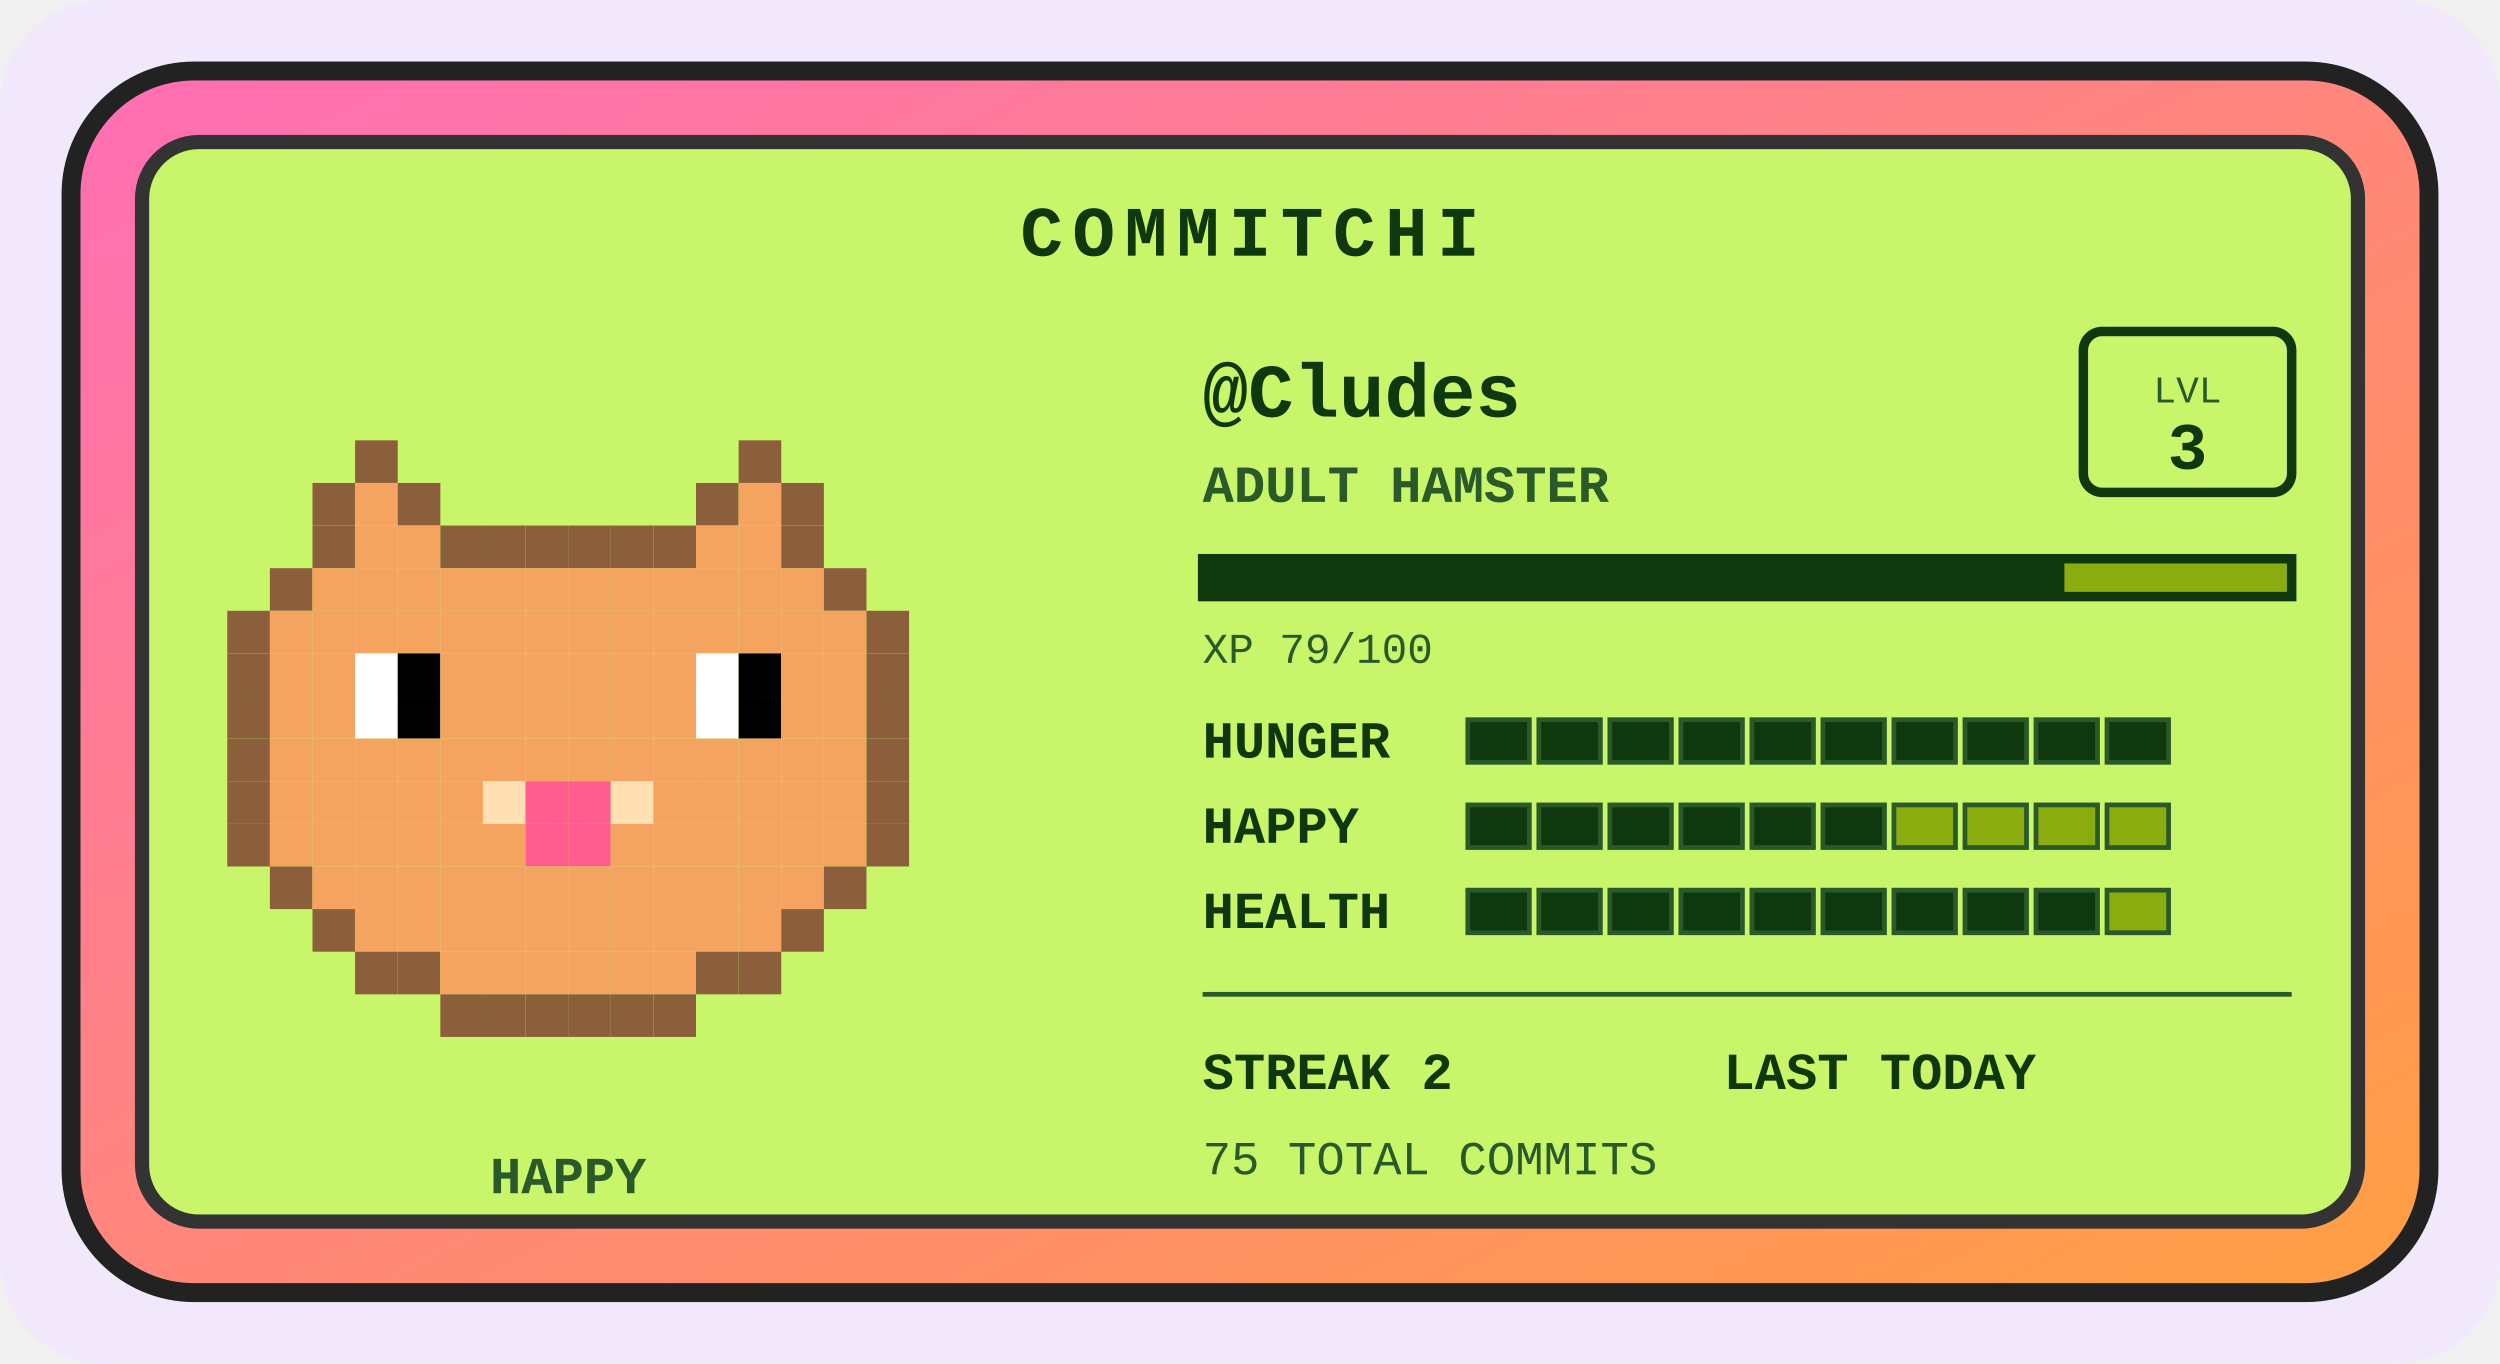
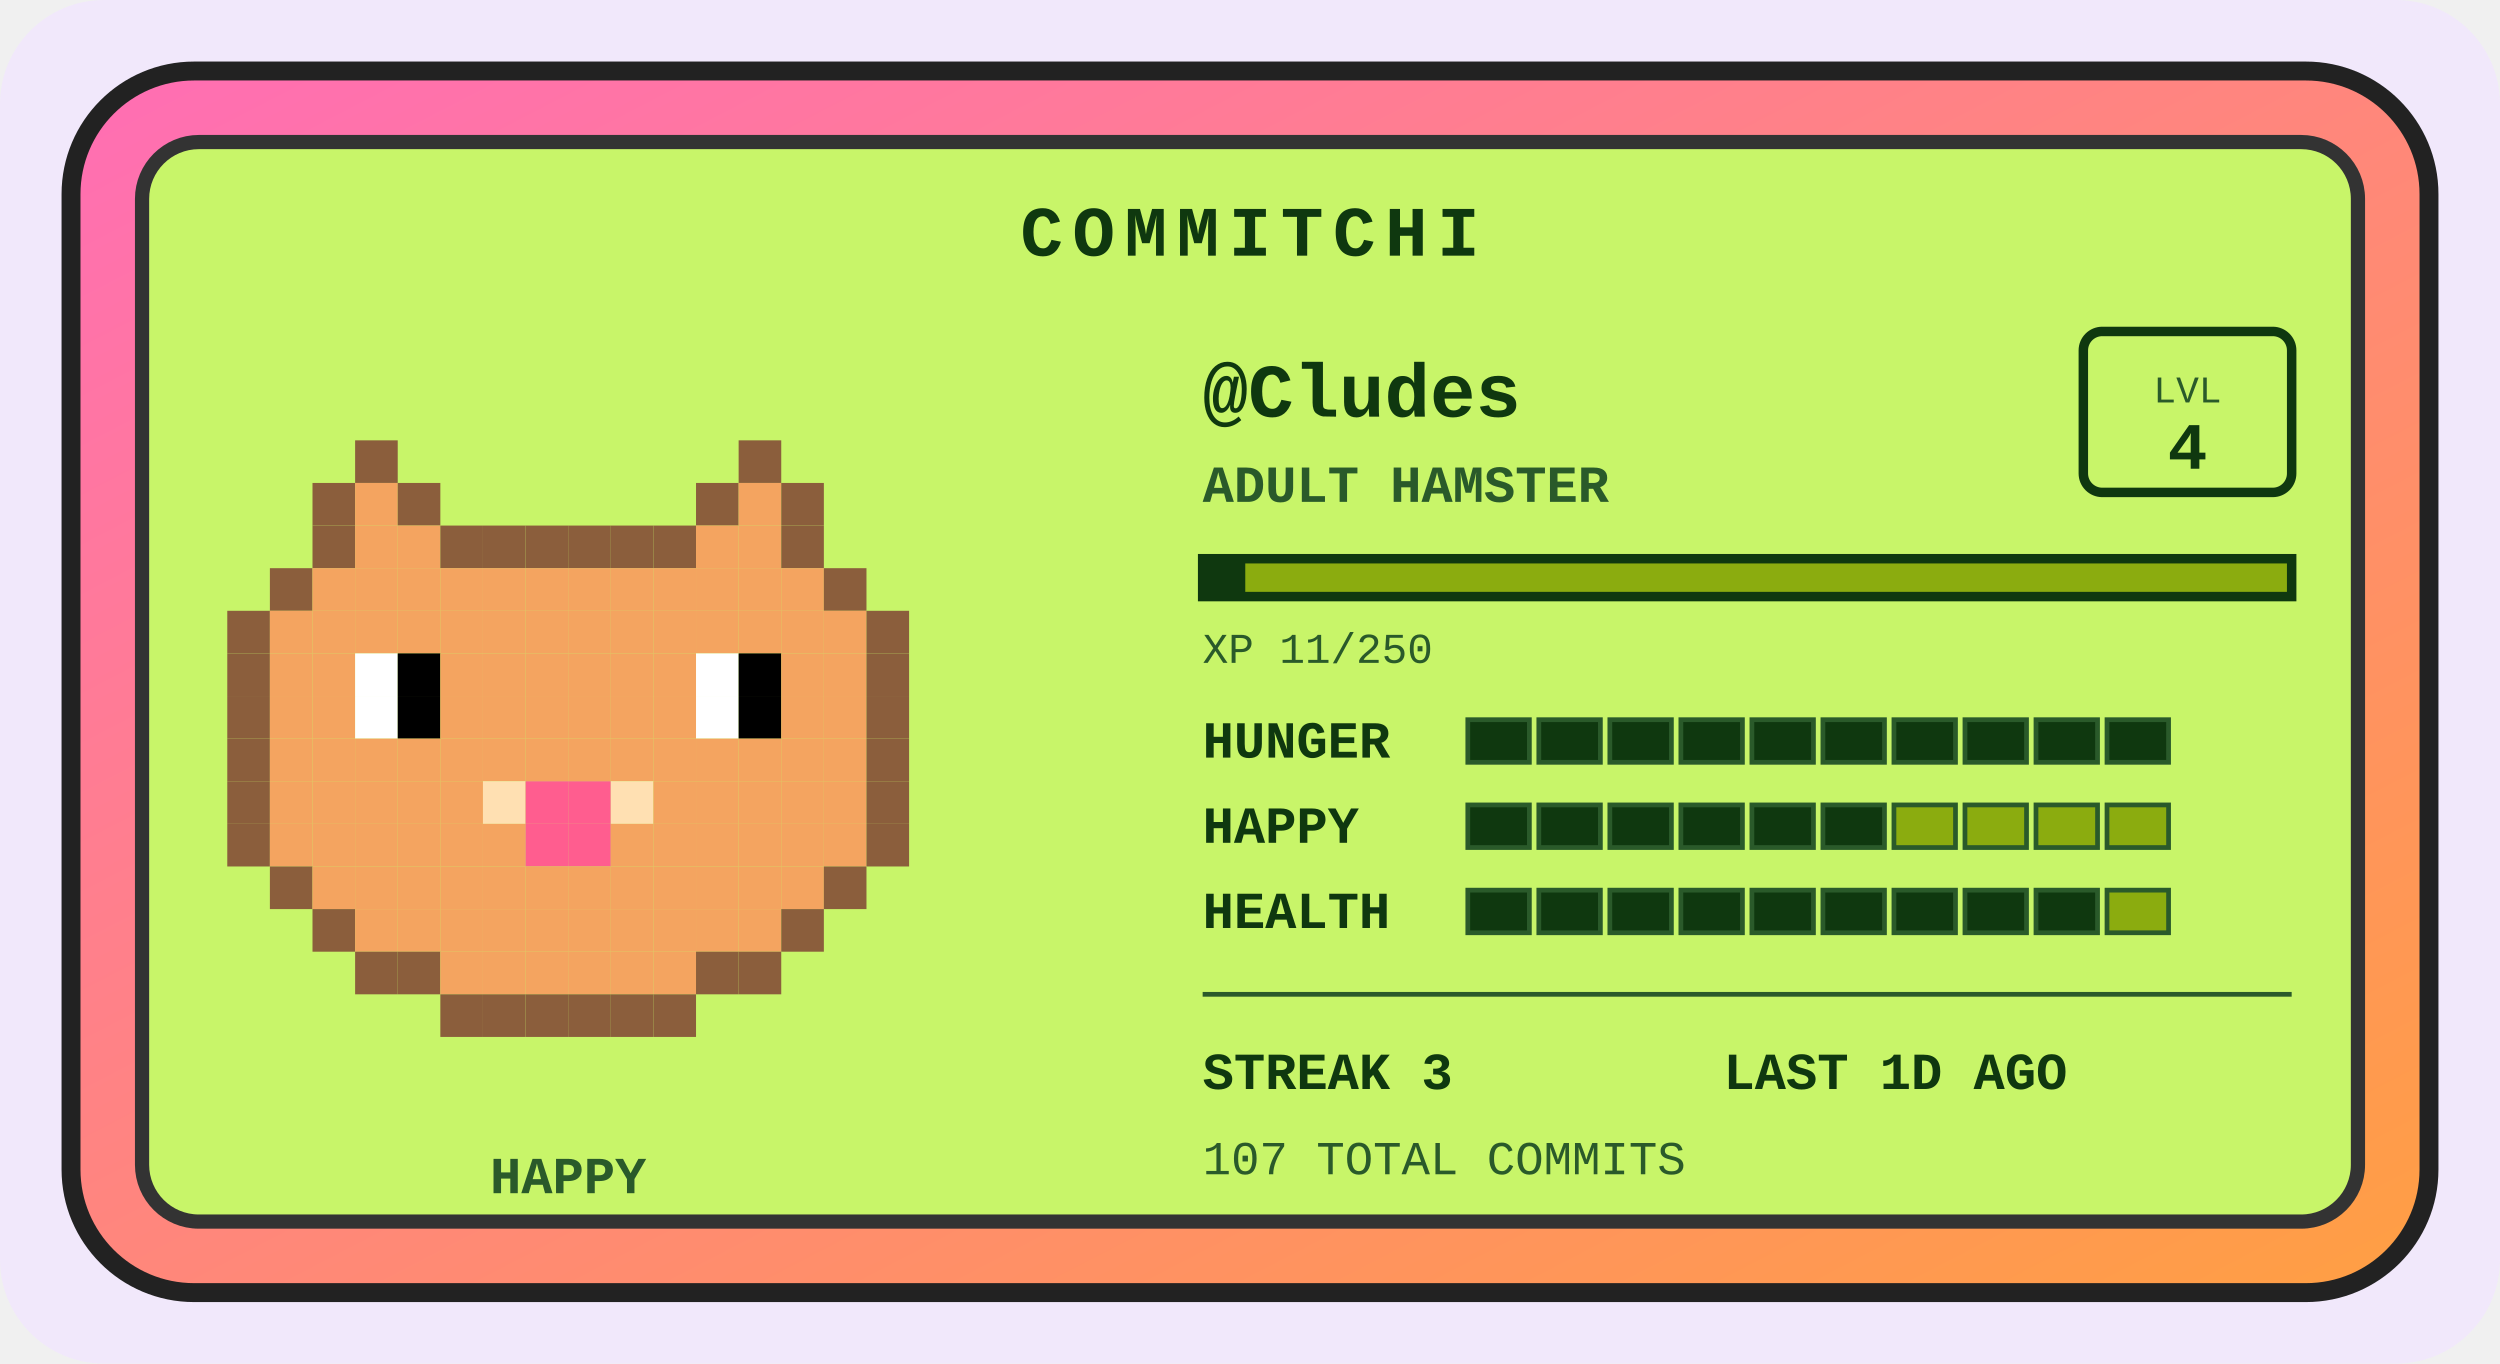
<svg xmlns="http://www.w3.org/2000/svg" width="528" height="288" viewBox="0 0 528 288" role="img" aria-label="Commitchi pet for Cludes">
  <defs>
    <linearGradient id="shell" x1="0" y1="0" x2="1" y2="1">
      <stop offset="0" stop-color="#ff6eb4" />
      <stop offset="1" stop-color="#ff9f43" />
    </linearGradient>
  </defs>
  <rect x="0" y="0" width="528" height="288" rx="22" fill="#f1e8fb" />
  <g transform="translate(14, 14)">
    <rect x="1" y="1" width="498" height="258" rx="26" fill="url(#shell)" stroke="#222" stroke-width="4" />
    <rect x="16" y="16" width="468" height="228" rx="12" fill="#c8f569" stroke="#333" stroke-width="3" />
    <text x="250" y="40" text-anchor="middle" font-family="'Courier New',monospace" font-size="15" font-weight="bold" letter-spacing="2" fill="#0f380f">COMMITCHI</text>
    <g>
      <rect x="61" y="79" width="9" height="9" fill="#8b5e3c" />
      <rect x="142" y="79" width="9" height="9" fill="#8b5e3c" />
      <rect x="52" y="88" width="9" height="9" fill="#8b5e3c" />
      <rect x="61" y="88" width="9" height="9" fill="#f4a460" />
      <rect x="70" y="88" width="9" height="9" fill="#8b5e3c" />
      <rect x="133" y="88" width="9" height="9" fill="#8b5e3c" />
      <rect x="142" y="88" width="9" height="9" fill="#f4a460" />
      <rect x="151" y="88" width="9" height="9" fill="#8b5e3c" />
      <rect x="52" y="97" width="9" height="9" fill="#8b5e3c" />
      <rect x="61" y="97" width="9" height="9" fill="#f4a460" />
      <rect x="70" y="97" width="9" height="9" fill="#f4a460" />
      <rect x="79" y="97" width="9" height="9" fill="#8b5e3c" />
      <rect x="88" y="97" width="9" height="9" fill="#8b5e3c" />
      <rect x="97" y="97" width="9" height="9" fill="#8b5e3c" />
      <rect x="106" y="97" width="9" height="9" fill="#8b5e3c" />
      <rect x="115" y="97" width="9" height="9" fill="#8b5e3c" />
      <rect x="124" y="97" width="9" height="9" fill="#8b5e3c" />
      <rect x="133" y="97" width="9" height="9" fill="#f4a460" />
      <rect x="142" y="97" width="9" height="9" fill="#f4a460" />
      <rect x="151" y="97" width="9" height="9" fill="#8b5e3c" />
      <rect x="43" y="106" width="9" height="9" fill="#8b5e3c" />
      <rect x="52" y="106" width="9" height="9" fill="#f4a460" />
      <rect x="61" y="106" width="9" height="9" fill="#f4a460" />
      <rect x="70" y="106" width="9" height="9" fill="#f4a460" />
      <rect x="79" y="106" width="9" height="9" fill="#f4a460" />
      <rect x="88" y="106" width="9" height="9" fill="#f4a460" />
      <rect x="97" y="106" width="9" height="9" fill="#f4a460" />
      <rect x="106" y="106" width="9" height="9" fill="#f4a460" />
      <rect x="115" y="106" width="9" height="9" fill="#f4a460" />
      <rect x="124" y="106" width="9" height="9" fill="#f4a460" />
      <rect x="133" y="106" width="9" height="9" fill="#f4a460" />
      <rect x="142" y="106" width="9" height="9" fill="#f4a460" />
      <rect x="151" y="106" width="9" height="9" fill="#f4a460" />
      <rect x="160" y="106" width="9" height="9" fill="#8b5e3c" />
      <rect x="34" y="115" width="9" height="9" fill="#8b5e3c" />
      <rect x="43" y="115" width="9" height="9" fill="#f4a460" />
      <rect x="52" y="115" width="9" height="9" fill="#f4a460" />
      <rect x="61" y="115" width="9" height="9" fill="#f4a460" />
      <rect x="70" y="115" width="9" height="9" fill="#f4a460" />
      <rect x="79" y="115" width="9" height="9" fill="#f4a460" />
      <rect x="88" y="115" width="9" height="9" fill="#f4a460" />
      <rect x="97" y="115" width="9" height="9" fill="#f4a460" />
      <rect x="106" y="115" width="9" height="9" fill="#f4a460" />
      <rect x="115" y="115" width="9" height="9" fill="#f4a460" />
      <rect x="124" y="115" width="9" height="9" fill="#f4a460" />
      <rect x="133" y="115" width="9" height="9" fill="#f4a460" />
      <rect x="142" y="115" width="9" height="9" fill="#f4a460" />
      <rect x="151" y="115" width="9" height="9" fill="#f4a460" />
      <rect x="160" y="115" width="9" height="9" fill="#f4a460" />
      <rect x="169" y="115" width="9" height="9" fill="#8b5e3c" />
      <rect x="34" y="124" width="9" height="9" fill="#8b5e3c" />
      <rect x="43" y="124" width="9" height="9" fill="#f4a460" />
      <rect x="52" y="124" width="9" height="9" fill="#f4a460" />
      <rect x="61" y="124" width="9" height="9" fill="#ffffff" />
      <rect x="70" y="124" width="9" height="9" fill="#000000" />
      <rect x="79" y="124" width="9" height="9" fill="#f4a460" />
      <rect x="88" y="124" width="9" height="9" fill="#f4a460" />
      <rect x="97" y="124" width="9" height="9" fill="#f4a460" />
      <rect x="106" y="124" width="9" height="9" fill="#f4a460" />
      <rect x="115" y="124" width="9" height="9" fill="#f4a460" />
      <rect x="124" y="124" width="9" height="9" fill="#f4a460" />
      <rect x="133" y="124" width="9" height="9" fill="#ffffff" />
      <rect x="142" y="124" width="9" height="9" fill="#000000" />
      <rect x="151" y="124" width="9" height="9" fill="#f4a460" />
      <rect x="160" y="124" width="9" height="9" fill="#f4a460" />
      <rect x="169" y="124" width="9" height="9" fill="#8b5e3c" />
      <rect x="34" y="133" width="9" height="9" fill="#8b5e3c" />
      <rect x="43" y="133" width="9" height="9" fill="#f4a460" />
      <rect x="52" y="133" width="9" height="9" fill="#f4a460" />
      <rect x="61" y="133" width="9" height="9" fill="#ffffff" />
      <rect x="70" y="133" width="9" height="9" fill="#000000" />
      <rect x="79" y="133" width="9" height="9" fill="#f4a460" />
      <rect x="88" y="133" width="9" height="9" fill="#f4a460" />
      <rect x="97" y="133" width="9" height="9" fill="#f4a460" />
      <rect x="106" y="133" width="9" height="9" fill="#f4a460" />
      <rect x="115" y="133" width="9" height="9" fill="#f4a460" />
      <rect x="124" y="133" width="9" height="9" fill="#f4a460" />
      <rect x="133" y="133" width="9" height="9" fill="#ffffff" />
      <rect x="142" y="133" width="9" height="9" fill="#000000" />
      <rect x="151" y="133" width="9" height="9" fill="#f4a460" />
      <rect x="160" y="133" width="9" height="9" fill="#f4a460" />
      <rect x="169" y="133" width="9" height="9" fill="#8b5e3c" />
      <rect x="34" y="142" width="9" height="9" fill="#8b5e3c" />
      <rect x="43" y="142" width="9" height="9" fill="#f4a460" />
      <rect x="52" y="142" width="9" height="9" fill="#f4a460" />
      <rect x="61" y="142" width="9" height="9" fill="#f4a460" />
      <rect x="70" y="142" width="9" height="9" fill="#f4a460" />
      <rect x="79" y="142" width="9" height="9" fill="#f4a460" />
      <rect x="88" y="142" width="9" height="9" fill="#f4a460" />
      <rect x="97" y="142" width="9" height="9" fill="#f4a460" />
      <rect x="106" y="142" width="9" height="9" fill="#f4a460" />
      <rect x="115" y="142" width="9" height="9" fill="#f4a460" />
      <rect x="124" y="142" width="9" height="9" fill="#f4a460" />
      <rect x="133" y="142" width="9" height="9" fill="#f4a460" />
      <rect x="142" y="142" width="9" height="9" fill="#f4a460" />
      <rect x="151" y="142" width="9" height="9" fill="#f4a460" />
      <rect x="160" y="142" width="9" height="9" fill="#f4a460" />
      <rect x="169" y="142" width="9" height="9" fill="#8b5e3c" />
      <rect x="34" y="151" width="9" height="9" fill="#8b5e3c" />
      <rect x="43" y="151" width="9" height="9" fill="#f4a460" />
      <rect x="52" y="151" width="9" height="9" fill="#f4a460" />
      <rect x="61" y="151" width="9" height="9" fill="#f4a460" />
      <rect x="70" y="151" width="9" height="9" fill="#f4a460" />
      <rect x="79" y="151" width="9" height="9" fill="#f4a460" />
      <rect x="88" y="151" width="9" height="9" fill="#ffe0b2" />
      <rect x="97" y="151" width="9" height="9" fill="#ff5d8f" />
      <rect x="106" y="151" width="9" height="9" fill="#ff5d8f" />
      <rect x="115" y="151" width="9" height="9" fill="#ffe0b2" />
      <rect x="124" y="151" width="9" height="9" fill="#f4a460" />
      <rect x="133" y="151" width="9" height="9" fill="#f4a460" />
      <rect x="142" y="151" width="9" height="9" fill="#f4a460" />
      <rect x="151" y="151" width="9" height="9" fill="#f4a460" />
      <rect x="160" y="151" width="9" height="9" fill="#f4a460" />
      <rect x="169" y="151" width="9" height="9" fill="#8b5e3c" />
      <rect x="34" y="160" width="9" height="9" fill="#8b5e3c" />
      <rect x="43" y="160" width="9" height="9" fill="#f4a460" />
      <rect x="52" y="160" width="9" height="9" fill="#f4a460" />
      <rect x="61" y="160" width="9" height="9" fill="#f4a460" />
      <rect x="70" y="160" width="9" height="9" fill="#f4a460" />
      <rect x="79" y="160" width="9" height="9" fill="#f4a460" />
      <rect x="88" y="160" width="9" height="9" fill="#f4a460" />
      <rect x="97" y="160" width="9" height="9" fill="#ff5d8f" />
      <rect x="106" y="160" width="9" height="9" fill="#ff5d8f" />
      <rect x="115" y="160" width="9" height="9" fill="#f4a460" />
      <rect x="124" y="160" width="9" height="9" fill="#f4a460" />
      <rect x="133" y="160" width="9" height="9" fill="#f4a460" />
      <rect x="142" y="160" width="9" height="9" fill="#f4a460" />
      <rect x="151" y="160" width="9" height="9" fill="#f4a460" />
      <rect x="160" y="160" width="9" height="9" fill="#f4a460" />
      <rect x="169" y="160" width="9" height="9" fill="#8b5e3c" />
      <rect x="43" y="169" width="9" height="9" fill="#8b5e3c" />
      <rect x="52" y="169" width="9" height="9" fill="#f4a460" />
      <rect x="61" y="169" width="9" height="9" fill="#f4a460" />
      <rect x="70" y="169" width="9" height="9" fill="#f4a460" />
      <rect x="79" y="169" width="9" height="9" fill="#f4a460" />
      <rect x="88" y="169" width="9" height="9" fill="#f4a460" />
      <rect x="97" y="169" width="9" height="9" fill="#f4a460" />
      <rect x="106" y="169" width="9" height="9" fill="#f4a460" />
      <rect x="115" y="169" width="9" height="9" fill="#f4a460" />
      <rect x="124" y="169" width="9" height="9" fill="#f4a460" />
      <rect x="133" y="169" width="9" height="9" fill="#f4a460" />
      <rect x="142" y="169" width="9" height="9" fill="#f4a460" />
      <rect x="151" y="169" width="9" height="9" fill="#f4a460" />
      <rect x="160" y="169" width="9" height="9" fill="#8b5e3c" />
      <rect x="52" y="178" width="9" height="9" fill="#8b5e3c" />
      <rect x="61" y="178" width="9" height="9" fill="#f4a460" />
      <rect x="70" y="178" width="9" height="9" fill="#f4a460" />
      <rect x="79" y="178" width="9" height="9" fill="#f4a460" />
      <rect x="88" y="178" width="9" height="9" fill="#f4a460" />
      <rect x="97" y="178" width="9" height="9" fill="#f4a460" />
      <rect x="106" y="178" width="9" height="9" fill="#f4a460" />
      <rect x="115" y="178" width="9" height="9" fill="#f4a460" />
      <rect x="124" y="178" width="9" height="9" fill="#f4a460" />
      <rect x="133" y="178" width="9" height="9" fill="#f4a460" />
      <rect x="142" y="178" width="9" height="9" fill="#f4a460" />
      <rect x="151" y="178" width="9" height="9" fill="#8b5e3c" />
      <rect x="61" y="187" width="9" height="9" fill="#8b5e3c" />
      <rect x="70" y="187" width="9" height="9" fill="#8b5e3c" />
      <rect x="79" y="187" width="9" height="9" fill="#f4a460" />
      <rect x="88" y="187" width="9" height="9" fill="#f4a460" />
      <rect x="97" y="187" width="9" height="9" fill="#f4a460" />
      <rect x="106" y="187" width="9" height="9" fill="#f4a460" />
      <rect x="115" y="187" width="9" height="9" fill="#f4a460" />
      <rect x="124" y="187" width="9" height="9" fill="#f4a460" />
      <rect x="133" y="187" width="9" height="9" fill="#8b5e3c" />
      <rect x="142" y="187" width="9" height="9" fill="#8b5e3c" />
      <rect x="79" y="196" width="9" height="9" fill="#8b5e3c" />
      <rect x="88" y="196" width="9" height="9" fill="#8b5e3c" />
      <rect x="97" y="196" width="9" height="9" fill="#8b5e3c" />
      <rect x="106" y="196" width="9" height="9" fill="#8b5e3c" />
      <rect x="115" y="196" width="9" height="9" fill="#8b5e3c" />
      <rect x="124" y="196" width="9" height="9" fill="#8b5e3c" />
      <animateTransform attributeName="transform" type="translate" values="0 0; 0 -5; 0 0" dur="3s" repeatCount="indefinite" />
    </g>
    <text x="106" y="238" text-anchor="middle" font-family="'Courier New',monospace" font-size="11" font-weight="bold" fill="#2a5a2a">HAPPY</text>
    <text x="240" y="74" font-family="'Courier New',monospace" font-size="16" font-weight="bold" fill="#0f380f">@Cludes</text>
    <text x="240" y="92" font-family="'Courier New',monospace" font-size="11" font-weight="bold" fill="#2a5a2a">ADULT HAMSTER</text>
    <rect x="426" y="56" width="44" height="34" rx="4" fill="none" stroke="#0f380f" stroke-width="2" />
    <text x="448" y="71" text-anchor="middle" font-family="'Courier New',monospace" font-size="8" fill="#2a5a2a">LVL</text>
-     <text x="448" y="85" text-anchor="middle" font-family="'Courier New',monospace" font-size="14" font-weight="bold" fill="#0f380f">3</text>
+     <text x="448" y="85" text-anchor="middle" font-family="'Courier New',monospace" font-size="14" font-weight="bold" fill="#0f380f">4</text>
    <rect x="240" y="104" width="230" height="8" fill="#8bac0f" stroke="#0f380f" stroke-width="2" />
-     <rect x="240" y="104" width="182" height="8" fill="#0f380f" />
-     <text x="240" y="126" font-family="'Courier New',monospace" font-size="9" fill="#2a5a2a">XP 79/100</text>
+     <rect x="240" y="104" width="9" height="8" fill="#0f380f" />
+     <text x="240" y="126" font-family="'Courier New',monospace" font-size="9" fill="#2a5a2a">XP 11/250</text>
    <text x="240" y="146" font-family="'Courier New',monospace" font-size="11" font-weight="bold" fill="#0f380f">HUNGER</text>
    <rect x="296" y="138" width="13" height="9" fill="#0f380f" stroke="#2a5a2a" stroke-width="1" />
    <rect x="311" y="138" width="13" height="9" fill="#0f380f" stroke="#2a5a2a" stroke-width="1" />
    <rect x="326" y="138" width="13" height="9" fill="#0f380f" stroke="#2a5a2a" stroke-width="1" />
    <rect x="341" y="138" width="13" height="9" fill="#0f380f" stroke="#2a5a2a" stroke-width="1" />
    <rect x="356" y="138" width="13" height="9" fill="#0f380f" stroke="#2a5a2a" stroke-width="1" />
    <rect x="371" y="138" width="13" height="9" fill="#0f380f" stroke="#2a5a2a" stroke-width="1" />
    <rect x="386" y="138" width="13" height="9" fill="#0f380f" stroke="#2a5a2a" stroke-width="1" />
    <rect x="401" y="138" width="13" height="9" fill="#0f380f" stroke="#2a5a2a" stroke-width="1" />
    <rect x="416" y="138" width="13" height="9" fill="#0f380f" stroke="#2a5a2a" stroke-width="1" />
    <rect x="431" y="138" width="13" height="9" fill="#0f380f" stroke="#2a5a2a" stroke-width="1" />
    <text x="240" y="164" font-family="'Courier New',monospace" font-size="11" font-weight="bold" fill="#0f380f">HAPPY</text>
    <rect x="296" y="156" width="13" height="9" fill="#0f380f" stroke="#2a5a2a" stroke-width="1" />
    <rect x="311" y="156" width="13" height="9" fill="#0f380f" stroke="#2a5a2a" stroke-width="1" />
    <rect x="326" y="156" width="13" height="9" fill="#0f380f" stroke="#2a5a2a" stroke-width="1" />
    <rect x="341" y="156" width="13" height="9" fill="#0f380f" stroke="#2a5a2a" stroke-width="1" />
    <rect x="356" y="156" width="13" height="9" fill="#0f380f" stroke="#2a5a2a" stroke-width="1" />
    <rect x="371" y="156" width="13" height="9" fill="#0f380f" stroke="#2a5a2a" stroke-width="1" />
    <rect x="386" y="156" width="13" height="9" fill="#8bac0f" stroke="#2a5a2a" stroke-width="1" />
    <rect x="401" y="156" width="13" height="9" fill="#8bac0f" stroke="#2a5a2a" stroke-width="1" />
    <rect x="416" y="156" width="13" height="9" fill="#8bac0f" stroke="#2a5a2a" stroke-width="1" />
    <rect x="431" y="156" width="13" height="9" fill="#8bac0f" stroke="#2a5a2a" stroke-width="1" />
    <text x="240" y="182" font-family="'Courier New',monospace" font-size="11" font-weight="bold" fill="#0f380f">HEALTH</text>
    <rect x="296" y="174" width="13" height="9" fill="#0f380f" stroke="#2a5a2a" stroke-width="1" />
    <rect x="311" y="174" width="13" height="9" fill="#0f380f" stroke="#2a5a2a" stroke-width="1" />
    <rect x="326" y="174" width="13" height="9" fill="#0f380f" stroke="#2a5a2a" stroke-width="1" />
    <rect x="341" y="174" width="13" height="9" fill="#0f380f" stroke="#2a5a2a" stroke-width="1" />
    <rect x="356" y="174" width="13" height="9" fill="#0f380f" stroke="#2a5a2a" stroke-width="1" />
    <rect x="371" y="174" width="13" height="9" fill="#0f380f" stroke="#2a5a2a" stroke-width="1" />
    <rect x="386" y="174" width="13" height="9" fill="#0f380f" stroke="#2a5a2a" stroke-width="1" />
    <rect x="401" y="174" width="13" height="9" fill="#0f380f" stroke="#2a5a2a" stroke-width="1" />
    <rect x="416" y="174" width="13" height="9" fill="#0f380f" stroke="#2a5a2a" stroke-width="1" />
    <rect x="431" y="174" width="13" height="9" fill="#8bac0f" stroke="#2a5a2a" stroke-width="1" />
    <line x1="240" y1="196" x2="470" y2="196" stroke="#2a5a2a" stroke-width="1" />
-     <text x="240" y="216" font-family="'Courier New',monospace" font-size="11" font-weight="bold" fill="#0f380f">STREAK 2</text>
-     <text x="350" y="216" font-family="'Courier New',monospace" font-size="11" font-weight="bold" fill="#0f380f">LAST TODAY</text>
-     <text x="240" y="234" font-family="'Courier New',monospace" font-size="10" fill="#2a5a2a">75 TOTAL COMMITS</text>
+     <text x="240" y="216" font-family="'Courier New',monospace" font-size="11" font-weight="bold" fill="#0f380f">STREAK 3</text>
+     <text x="350" y="216" font-family="'Courier New',monospace" font-size="11" font-weight="bold" fill="#0f380f">LAST 1D AGO</text>
+     <text x="240" y="234" font-family="'Courier New',monospace" font-size="10" fill="#2a5a2a">107 TOTAL COMMITS</text>
  </g>
</svg>
